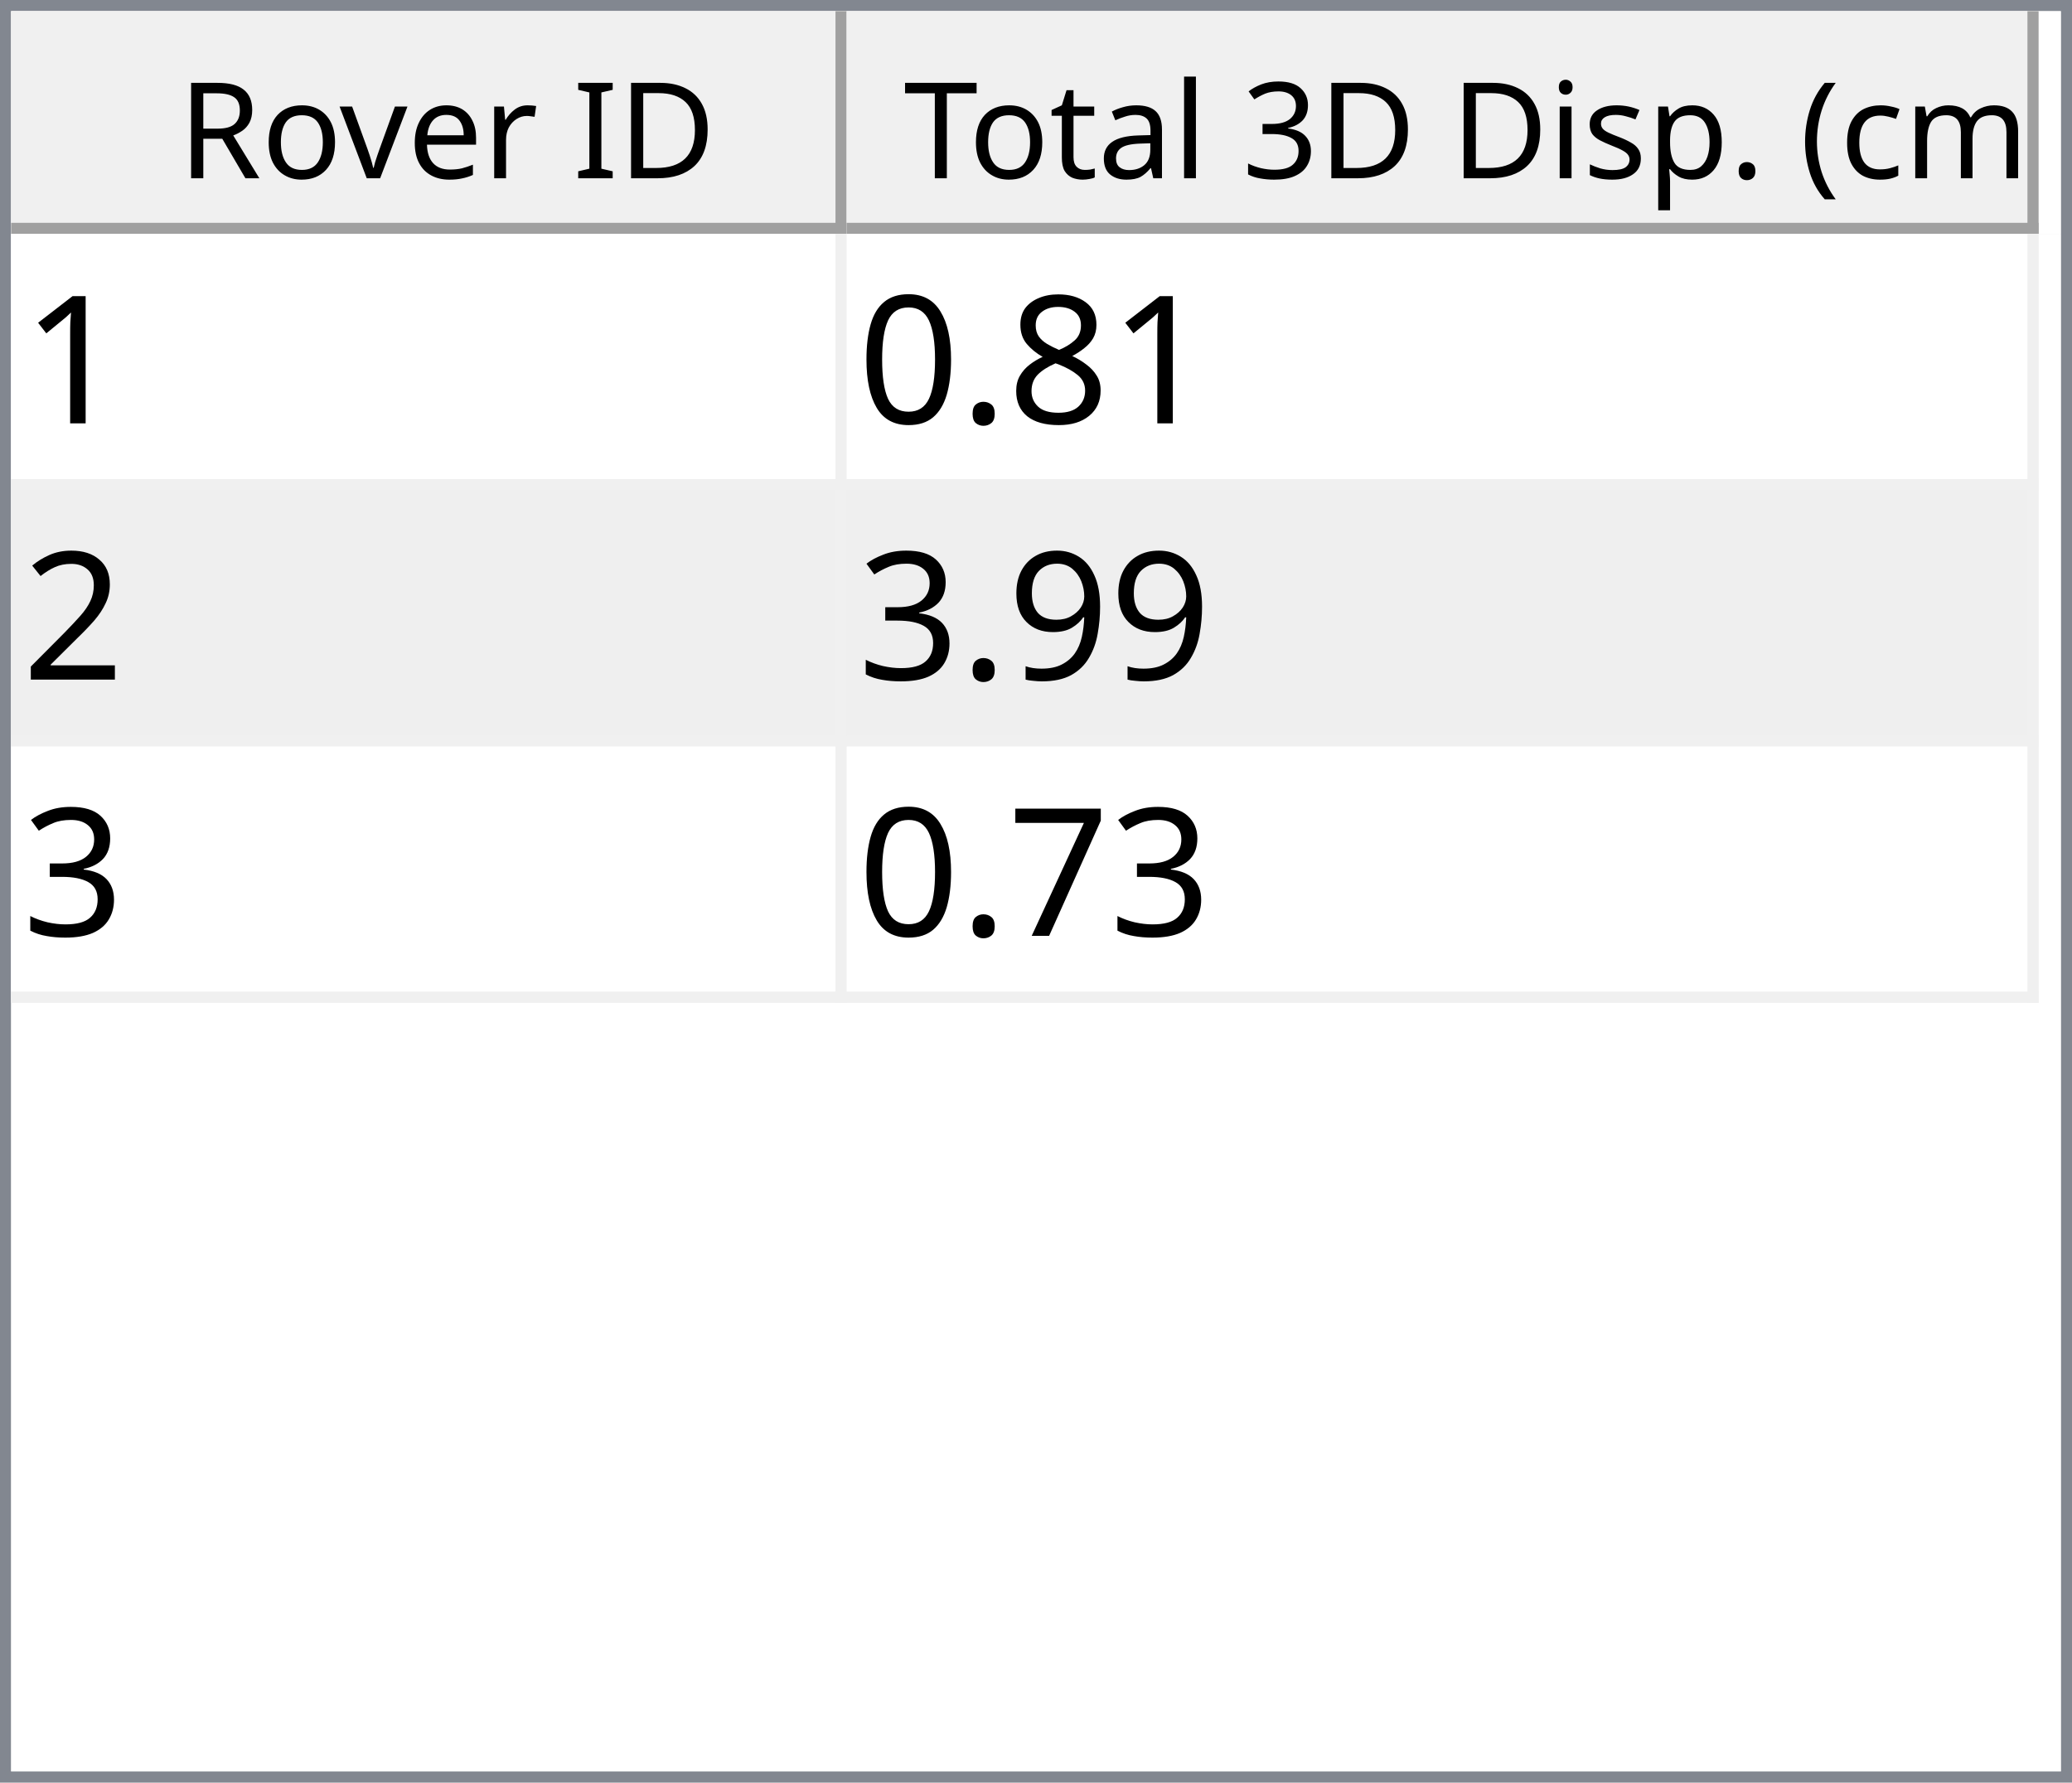
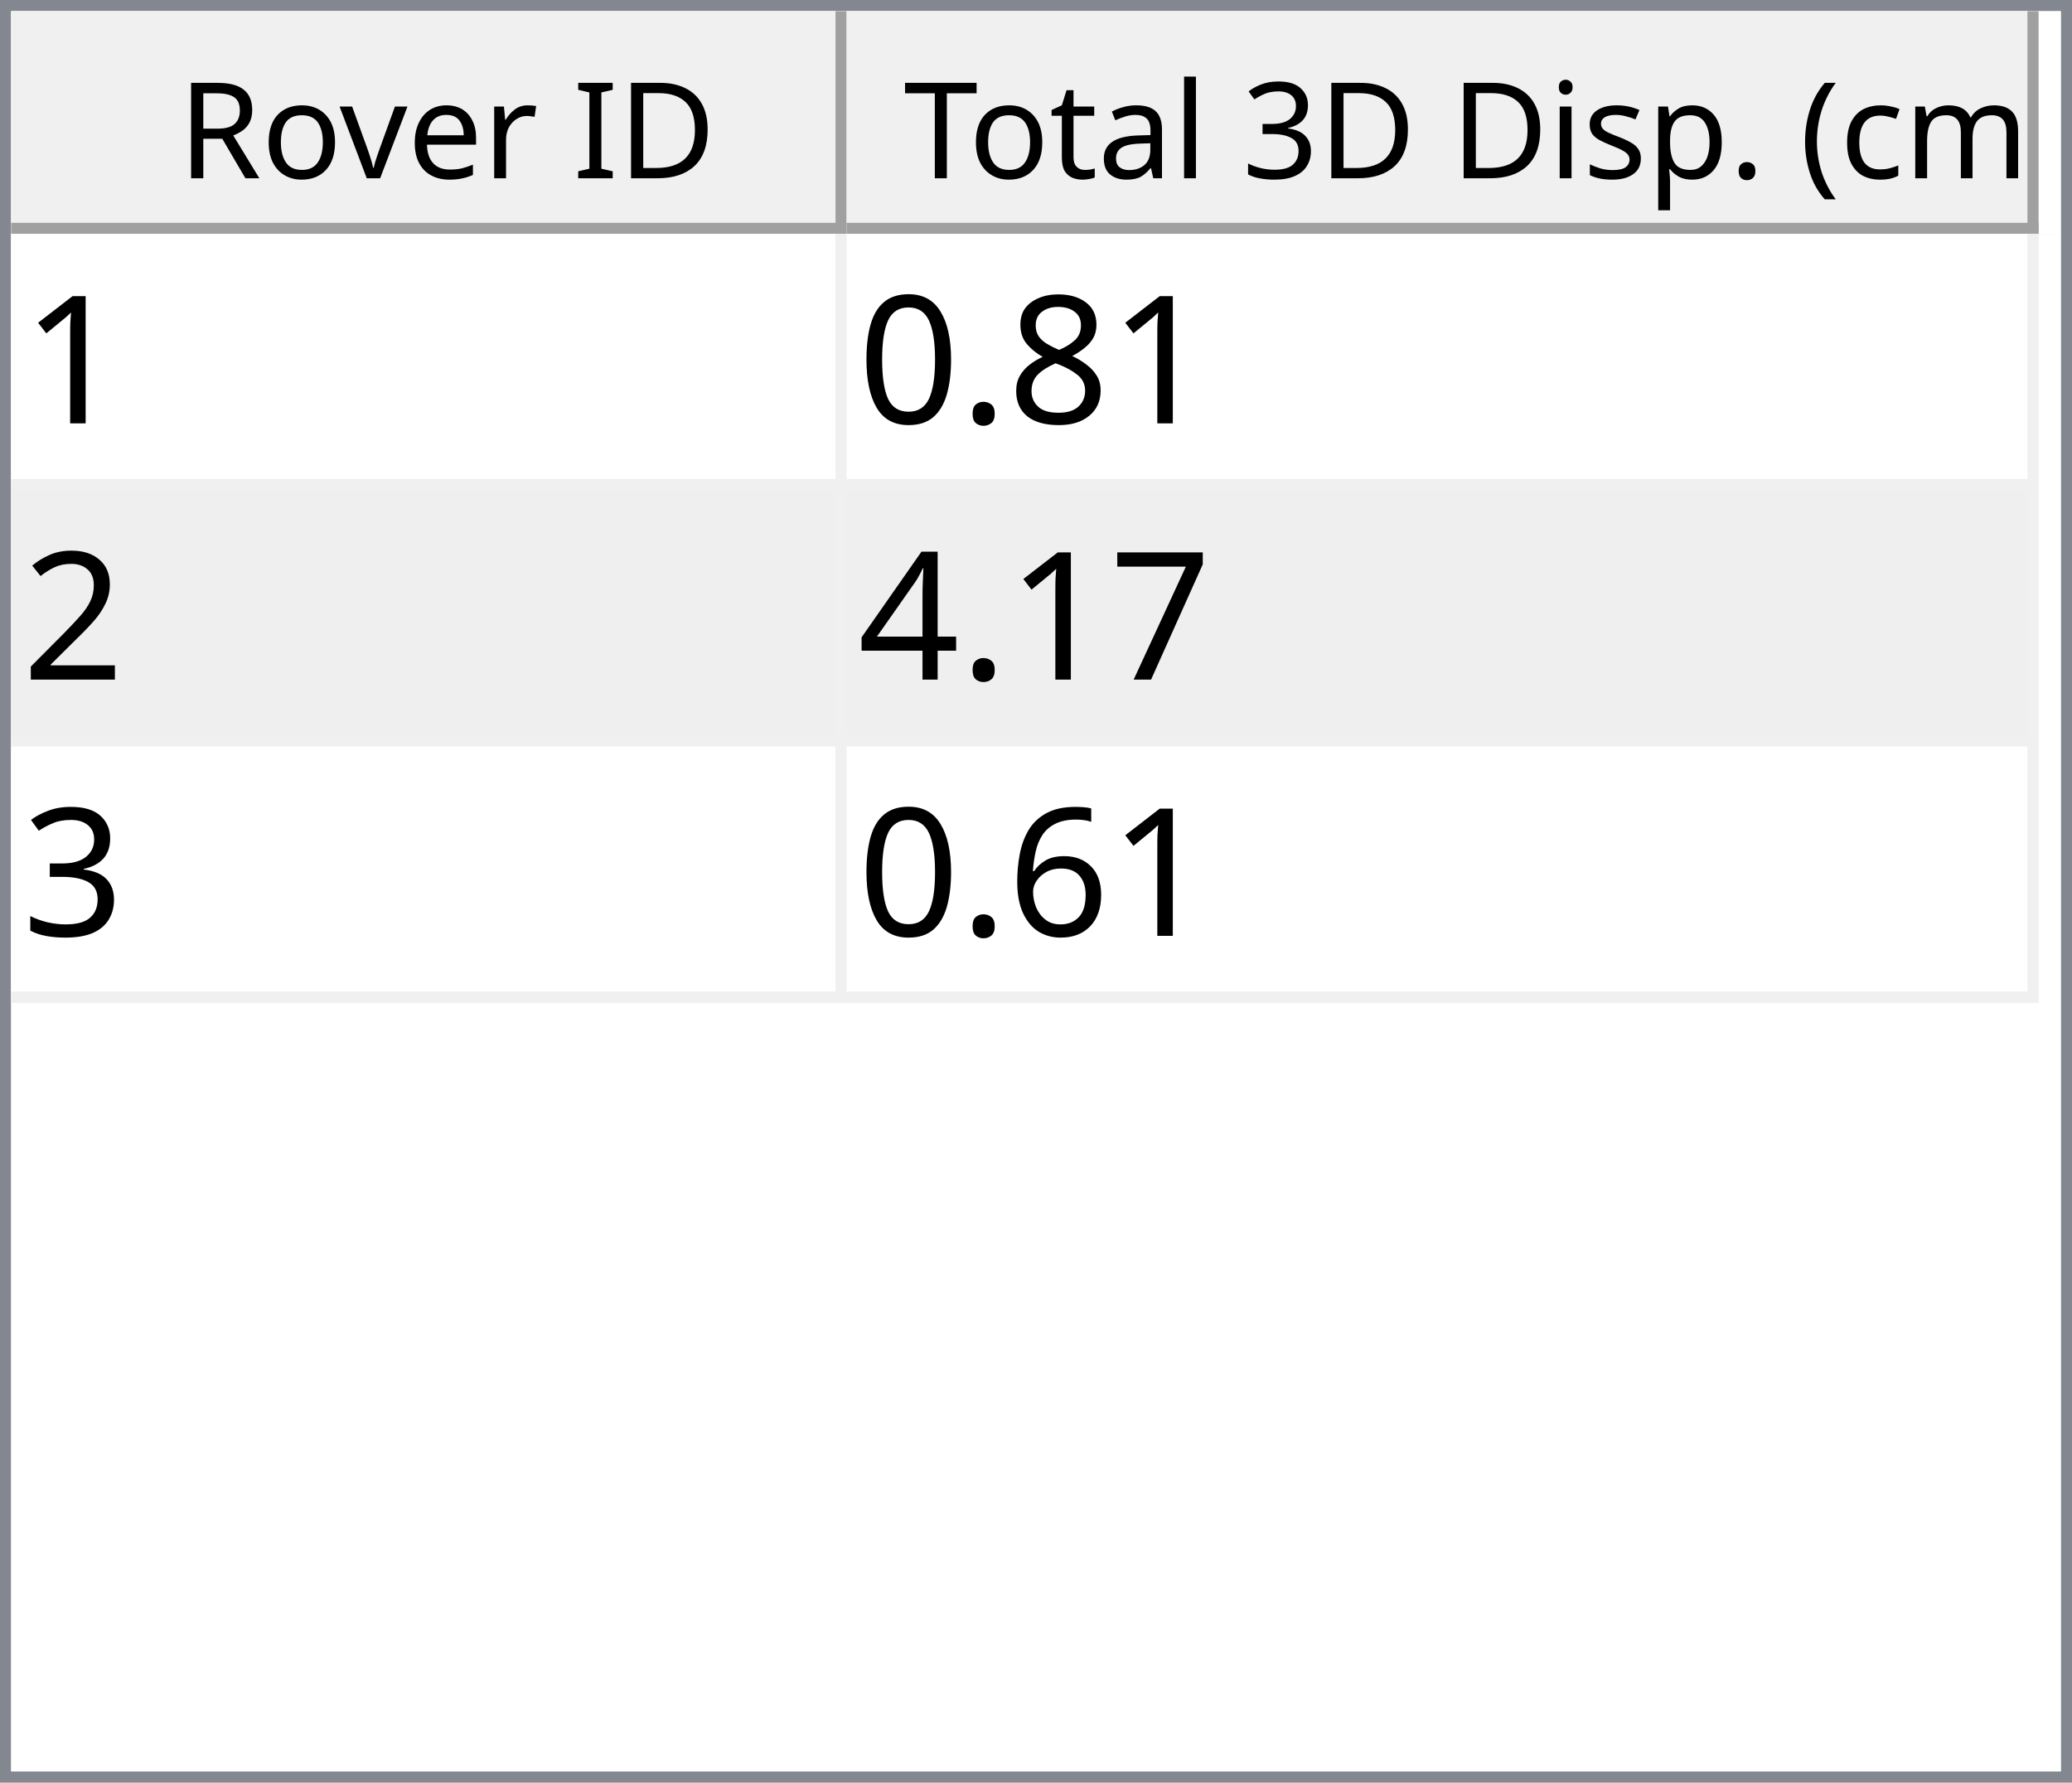
<svg xmlns="http://www.w3.org/2000/svg" style="fill-opacity:1; color-rendering:auto; color-interpolation:auto; text-rendering:auto; stroke:black; stroke-linecap:square; stroke-miterlimit:10; shape-rendering:auto; stroke-opacity:1; fill:black; stroke-dasharray:none; font-weight:normal; stroke-width:1; font-family:'Dialog'; font-style:normal; stroke-linejoin:miter; font-size:12px; stroke-dashoffset:0; image-rendering:auto;" width="186" height="160">
  <defs id="genericDefs" />
  <g>
    <defs id="defs1">
      <clipPath clipPathUnits="userSpaceOnUse" id="clipPath1">
        <path d="M0 0 L186 0 L186 160 L0 160 L0 0 Z" />
      </clipPath>
      <clipPath clipPathUnits="userSpaceOnUse" id="clipPath2">
        <path d="M0 0 L0 160 L186 160 L186 0 Z" />
      </clipPath>
      <clipPath clipPathUnits="userSpaceOnUse" id="clipPath3">
        <path d="M0 0 L0 20 L184 20 L184 0 Z" />
      </clipPath>
      <clipPath clipPathUnits="userSpaceOnUse" id="clipPath4">
        <path d="M0 0 L0 20 L75 20 L75 0 Z" />
      </clipPath>
      <clipPath clipPathUnits="userSpaceOnUse" id="clipPath5">
        <path d="M1 1 L1 19 L74 19 L74 1 Z" />
      </clipPath>
      <clipPath clipPathUnits="userSpaceOnUse" id="clipPath6">
        <path d="M0 0 L0 18 L73 18 L73 0 Z" />
      </clipPath>
      <clipPath clipPathUnits="userSpaceOnUse" id="clipPath7">
        <path d="M-0.5 -0.5 L-0.5 19.5 L74.5 19.5 L74.5 -0.5 Z" />
      </clipPath>
      <clipPath clipPathUnits="userSpaceOnUse" id="clipPath8">
        <path d="M0 0 L0 20 L107 20 L107 0 Z" />
      </clipPath>
      <clipPath clipPathUnits="userSpaceOnUse" id="clipPath9">
        <path d="M1 1 L1 19 L106 19 L106 1 Z" />
      </clipPath>
      <clipPath clipPathUnits="userSpaceOnUse" id="clipPath10">
        <path d="M0 0 L0 18 L105 18 L105 0 Z" />
      </clipPath>
      <clipPath clipPathUnits="userSpaceOnUse" id="clipPath11">
        <path d="M-0.5 -0.5 L-0.5 19.5 L106.5 19.5 L106.5 -0.5 Z" />
      </clipPath>
      <clipPath clipPathUnits="userSpaceOnUse" id="clipPath12">
        <path d="M0 0 L0 138 L184 138 L184 0 Z" />
      </clipPath>
      <clipPath clipPathUnits="userSpaceOnUse" id="clipPath13">
        <path d="M0 0 L0 69 L182 69 L182 0 Z" />
      </clipPath>
      <clipPath clipPathUnits="userSpaceOnUse" id="clipPath14">
        <path d="M-0.5 -0.5 L-0.5 68.5 L181.5 68.5 L181.5 -0.5 Z" />
      </clipPath>
      <clipPath clipPathUnits="userSpaceOnUse" id="clipPath15">
        <path d="M0 0 L0 22 L74 22 L74 0 Z" />
      </clipPath>
      <clipPath clipPathUnits="userSpaceOnUse" id="clipPath16">
        <path d="M0 0 L0 22 L106 22 L106 0 Z" />
      </clipPath>
      <font horiz-adv-x="64.551" id="font1">
        <font-face ascent="107.91" descent="25.098" units-per-em="100" style="font-style:normal; font-family:Segoe UI; font-weight:normal;" />
        <missing-glyph horiz-adv-x="64.551" d="M8.109 0 L8.109 68.266 L56.453 68.266 L56.453 0 L8.109 0 ZM15.328 7.234 L49.219 7.234 L49.219 61.031 L15.328 61.031 L15.328 7.234 Z" />
        <glyph unicode="D" horiz-adv-x="70.117" d="M9.188 0 L9.188 70.016 L28.516 70.016 Q65.531 70.016 65.531 35.891 Q65.531 19.672 55.25 9.836 Q44.969 0 27.734 0 L9.188 0 ZM17.391 62.594 L17.391 7.422 L27.828 7.422 Q41.609 7.422 49.273 14.797 Q56.938 22.172 56.938 35.688 Q56.938 62.594 28.328 62.594 L17.391 62.594 Z" />
        <glyph unicode="I" horiz-adv-x="26.611" d="M17.391 0 L9.188 0 L9.188 70.016 L17.391 70.016 L17.391 0 Z" />
        <glyph unicode=" " horiz-adv-x="27.393" d="" />
        <glyph unicode="r" horiz-adv-x="34.766" d="M34.188 41.891 Q32.078 43.5 28.125 43.5 Q23 43.5 19.555 38.672 Q16.109 33.844 16.109 25.484 L16.109 0 L8.109 0 L8.109 50 L16.109 50 L16.109 39.703 L16.312 39.703 Q18.016 44.969 21.531 47.922 Q25.047 50.875 29.391 50.875 Q32.516 50.875 34.188 50.203 L34.188 41.891 Z" />
        <glyph unicode="e" horiz-adv-x="52.295" d="M48.297 23 L12.984 23 Q13.188 14.656 17.484 10.109 Q21.781 5.562 29.297 5.562 Q37.75 5.562 44.828 11.141 L44.828 3.609 Q38.234 -1.172 27.391 -1.172 Q16.797 -1.172 10.742 5.641 Q4.688 12.453 4.688 24.812 Q4.688 36.469 11.305 43.82 Q17.922 51.172 27.734 51.172 Q37.547 51.172 42.922 44.828 Q48.297 38.484 48.297 27.203 L48.297 23 ZM40.094 29.781 Q40.047 36.719 36.75 40.578 Q33.453 44.438 27.594 44.438 Q21.922 44.438 17.969 40.383 Q14.016 36.328 13.094 29.781 L40.094 29.781 Z" />
        <glyph unicode="v" horiz-adv-x="47.9" d="M47.406 50 L27.484 0 L19.625 0 L0.688 50 L9.469 50 L22.172 13.672 Q23.578 9.672 23.922 6.688 L24.125 6.688 Q24.609 10.453 25.688 13.484 L38.969 50 L47.406 50 Z" />
        <glyph unicode="o" horiz-adv-x="58.594" d="M29 -1.172 Q17.922 -1.172 11.305 5.836 Q4.688 12.844 4.688 24.422 Q4.688 37.016 11.57 44.094 Q18.453 51.172 30.172 51.172 Q41.359 51.172 47.633 44.289 Q53.906 37.406 53.906 25.203 Q53.906 13.234 47.141 6.031 Q40.375 -1.172 29 -1.172 ZM29.594 44.438 Q21.875 44.438 17.383 39.188 Q12.891 33.938 12.891 24.703 Q12.891 15.828 17.43 10.695 Q21.969 5.562 29.594 5.562 Q37.359 5.562 41.531 10.594 Q45.703 15.625 45.703 24.906 Q45.703 34.281 41.531 39.359 Q37.359 44.438 29.594 44.438 Z" />
        <glyph unicode="R" horiz-adv-x="59.814" d="M59.375 0 L49.609 0 L37.891 19.625 Q36.281 22.359 34.766 24.289 Q33.25 26.219 31.664 27.438 Q30.078 28.656 28.25 29.219 Q26.422 29.781 24.125 29.781 L17.391 29.781 L17.391 0 L9.188 0 L9.188 70.016 L30.078 70.016 Q34.672 70.016 38.555 68.867 Q42.438 67.719 45.289 65.375 Q48.141 63.031 49.758 59.547 Q51.375 56.062 51.375 51.375 Q51.375 47.703 50.273 44.656 Q49.172 41.609 47.148 39.211 Q45.125 36.812 42.266 35.133 Q39.406 33.453 35.844 32.516 L35.844 32.328 Q37.594 31.547 38.891 30.547 Q40.188 29.547 41.359 28.18 Q42.531 26.812 43.68 25.078 Q44.828 23.344 46.234 21.047 L59.375 0 ZM17.391 62.594 L17.391 37.203 L28.516 37.203 Q31.594 37.203 34.203 38.133 Q36.812 39.062 38.719 40.797 Q40.625 42.531 41.703 45.047 Q42.781 47.562 42.781 50.688 Q42.781 56.297 39.141 59.445 Q35.5 62.594 28.609 62.594 L17.391 62.594 Z" />
        <glyph unicode=")" horiz-adv-x="30.176" d="M8.297 -15.922 L1.172 -15.922 Q16.406 2.344 16.406 26.812 Q16.406 51.469 1.078 70.016 L8.297 70.016 Q23.531 52.156 23.531 26.703 Q23.531 1.375 8.297 -15.922 Z" />
        <glyph unicode="m" horiz-adv-x="86.133" d="M79.109 0 L71.094 0 L71.094 28.719 Q71.094 37.016 68.531 40.727 Q65.969 44.438 59.906 44.438 Q54.781 44.438 51.195 39.75 Q47.609 35.062 47.609 28.516 L47.609 0 L39.594 0 L39.594 29.688 Q39.594 44.438 28.219 44.438 Q22.953 44.438 19.531 40.016 Q16.109 35.594 16.109 28.516 L16.109 0 L8.109 0 L8.109 50 L16.109 50 L16.109 42.094 L16.312 42.094 Q21.625 51.172 31.844 51.172 Q36.969 51.172 40.773 48.312 Q44.578 45.453 46 40.828 Q51.562 51.172 62.594 51.172 Q79.109 51.172 79.109 30.812 L79.109 0 Z" />
        <glyph unicode="c" horiz-adv-x="46.191" d="M42.188 2.297 Q36.422 -1.172 28.516 -1.172 Q17.828 -1.172 11.258 5.789 Q4.688 12.75 4.688 23.828 Q4.688 36.188 11.766 43.68 Q18.844 51.172 30.672 51.172 Q37.25 51.172 42.281 48.734 L42.281 40.531 Q36.719 44.438 30.375 44.438 Q22.703 44.438 17.797 38.945 Q12.891 33.453 12.891 24.516 Q12.891 15.719 17.508 10.641 Q22.125 5.562 29.891 5.562 Q36.422 5.562 42.188 9.906 L42.188 2.297 Z" />
        <glyph unicode="(" horiz-adv-x="30.176" d="M29.109 -15.922 L21.969 -15.922 Q6.844 1.375 6.844 26.703 Q6.844 52.156 21.969 70.016 L29.203 70.016 Q13.875 51.469 13.875 26.812 Q13.875 2.344 29.109 -15.922 Z" />
        <glyph unicode="." horiz-adv-x="21.68" d="M10.891 -1.078 Q8.641 -1.078 7.055 0.539 Q5.469 2.156 5.469 4.391 Q5.469 6.641 7.055 8.273 Q8.641 9.906 10.891 9.906 Q13.188 9.906 14.797 8.273 Q16.406 6.641 16.406 4.391 Q16.406 2.156 14.797 0.539 Q13.188 -1.078 10.891 -1.078 Z" />
        <glyph unicode="p" horiz-adv-x="58.789" d="M16.312 7.234 L16.109 7.234 L16.109 -23 L8.109 -23 L8.109 50 L16.109 50 L16.109 41.219 L16.312 41.219 Q22.219 51.172 33.594 51.172 Q43.266 51.172 48.688 44.461 Q54.109 37.75 54.109 26.469 Q54.109 13.922 48 6.375 Q41.891 -1.172 31.297 -1.172 Q21.578 -1.172 16.312 7.234 ZM16.109 27.391 L16.109 20.406 Q16.109 14.203 20.141 9.883 Q24.172 5.562 30.375 5.562 Q37.641 5.562 41.773 11.133 Q45.906 16.703 45.906 26.609 Q45.906 34.969 42.047 39.703 Q38.188 44.438 31.594 44.438 Q24.609 44.438 20.359 39.578 Q16.109 34.719 16.109 27.391 Z" />
        <glyph unicode="s" horiz-adv-x="42.432" d="M5.078 1.812 L5.078 10.406 Q11.625 5.562 19.484 5.562 Q30.031 5.562 30.031 12.594 Q30.031 14.594 29.125 15.992 Q28.219 17.391 26.68 18.461 Q25.141 19.531 23.07 20.383 Q21 21.234 18.609 22.172 Q15.281 23.484 12.766 24.828 Q10.25 26.172 8.57 27.859 Q6.891 29.547 6.031 31.695 Q5.172 33.844 5.172 36.719 Q5.172 40.234 6.789 42.945 Q8.406 45.656 11.086 47.484 Q13.766 49.312 17.211 50.242 Q20.656 51.172 24.312 51.172 Q30.812 51.172 35.938 48.922 L35.938 40.828 Q30.422 44.438 23.25 44.438 Q21 44.438 19.195 43.922 Q17.391 43.406 16.094 42.477 Q14.797 41.547 14.086 40.258 Q13.375 38.969 13.375 37.406 Q13.375 35.453 14.086 34.133 Q14.797 32.812 16.164 31.789 Q17.531 30.766 19.484 29.938 Q21.438 29.109 23.922 28.125 Q27.25 26.859 29.883 25.516 Q32.516 24.172 34.375 22.484 Q36.234 20.797 37.234 18.602 Q38.234 16.406 38.234 13.375 Q38.234 9.672 36.602 6.938 Q34.969 4.203 32.234 2.398 Q29.5 0.594 25.93 -0.289 Q22.359 -1.172 18.453 -1.172 Q10.75 -1.172 5.078 1.812 Z" />
        <glyph unicode="i" horiz-adv-x="24.219" d="M12.203 62.703 Q10.062 62.703 8.547 64.164 Q7.031 65.625 7.031 67.875 Q7.031 70.125 8.547 71.609 Q10.062 73.094 12.203 73.094 Q14.406 73.094 15.945 71.609 Q17.484 70.125 17.484 67.875 Q17.484 65.719 15.945 64.211 Q14.406 62.703 12.203 62.703 ZM16.109 0 L8.109 0 L8.109 50 L16.109 50 L16.109 0 Z" />
        <glyph unicode="3" horiz-adv-x="53.906" d="M46.531 19.828 Q46.531 15.094 44.75 11.211 Q42.969 7.328 39.719 4.57 Q36.469 1.812 31.93 0.297 Q27.391 -1.219 21.922 -1.219 Q11.922 -1.219 6 2.594 L6 11.188 Q13.094 5.609 22.219 5.609 Q25.875 5.609 28.828 6.539 Q31.781 7.469 33.906 9.227 Q36.031 10.984 37.18 13.477 Q38.328 15.969 38.328 19.094 Q38.328 32.812 18.797 32.812 L12.984 32.812 L12.984 39.594 L18.5 39.594 Q35.797 39.594 35.797 52.484 Q35.797 64.406 22.609 64.406 Q15.188 64.406 8.688 59.422 L8.688 67.188 Q15.375 71.188 24.609 71.188 Q29 71.188 32.57 69.969 Q36.141 68.75 38.68 66.555 Q41.219 64.359 42.609 61.281 Q44 58.203 44 54.5 Q44 40.672 30.031 36.719 L30.031 36.531 Q33.594 36.141 36.625 34.797 Q39.656 33.453 41.852 31.305 Q44.047 29.156 45.289 26.25 Q46.531 23.344 46.531 19.828 Z" />
        <glyph unicode="l" horiz-adv-x="24.219" d="M16.109 0 L8.109 0 L8.109 74.031 L16.109 74.031 L16.109 0 Z" />
        <glyph unicode="a" horiz-adv-x="50.879" d="M43.891 0 L35.891 0 L35.891 7.812 L35.688 7.812 Q30.469 -1.172 20.312 -1.172 Q12.844 -1.172 8.617 2.781 Q4.391 6.734 4.391 13.281 Q4.391 27.297 20.906 29.594 L35.891 31.688 Q35.891 44.438 25.594 44.438 Q16.547 44.438 9.281 38.281 L9.281 46.484 Q16.656 51.172 26.266 51.172 Q43.891 51.172 43.891 32.516 L43.891 0 ZM35.891 25.297 L23.828 23.641 Q18.266 22.859 15.43 20.875 Q12.594 18.891 12.594 13.875 Q12.594 10.203 15.211 7.883 Q17.828 5.562 22.172 5.562 Q28.125 5.562 32.008 9.742 Q35.891 13.922 35.891 20.312 L35.891 25.297 Z" />
        <glyph unicode="t" horiz-adv-x="33.887" d="M31.297 0.484 Q28.469 -1.078 23.828 -1.078 Q10.688 -1.078 10.688 13.578 L10.688 43.172 L2.094 43.172 L2.094 50 L10.688 50 L10.688 62.203 L18.703 64.797 L18.703 50 L31.297 50 L31.297 43.172 L18.703 43.172 L18.703 14.984 Q18.703 9.969 20.414 7.82 Q22.125 5.672 26.078 5.672 Q29.109 5.672 31.297 7.328 L31.297 0.484 Z" />
        <glyph unicode="T" horiz-adv-x="52.393" d="M50.594 62.594 L30.375 62.594 L30.375 0 L22.172 0 L22.172 62.594 L2 62.594 L2 70.016 L50.594 70.016 L50.594 62.594 Z" />
      </font>
      <font horiz-adv-x="75.0" id="font2">
        <font-face ascent="100.537" descent="21.973" units-per-em="100" style="font-style:normal; font-family:sans-serif; font-weight:normal;" />
        <missing-glyph horiz-adv-x="75.0" d="M12.5 0 L12.5 62.5 L62.5 62.5 L62.5 0 L12.5 0 ZM14.062 1.562 L60.938 1.562 L60.938 60.938 L14.062 60.938 L14.062 1.562 Z" />
        <glyph unicode="1" horiz-adv-x="55.615" d="M37.25 0 L28.469 0 L28.469 56 Q25.297 52.984 20.141 49.953 Q14.984 46.922 10.891 45.406 L10.891 53.906 Q18.266 57.375 23.781 62.305 Q29.297 67.234 31.594 71.875 L37.25 71.875 L37.25 0 Z" />
        <glyph unicode="8" horiz-adv-x="55.615" d="M17.672 38.812 Q12.203 40.828 9.57 44.539 Q6.938 48.25 6.938 53.422 Q6.938 61.234 12.555 66.555 Q18.172 71.875 27.484 71.875 Q36.859 71.875 42.578 66.43 Q48.297 60.984 48.297 53.172 Q48.297 48.188 45.68 44.508 Q43.062 40.828 37.75 38.812 Q44.344 36.672 47.781 31.883 Q51.219 27.094 51.219 20.453 Q51.219 11.281 44.727 5.031 Q38.234 -1.219 27.641 -1.219 Q17.047 -1.219 10.547 5.055 Q4.047 11.328 4.047 20.703 Q4.047 27.688 7.594 32.398 Q11.141 37.109 17.672 38.812 ZM15.922 53.719 Q15.922 48.641 19.195 45.414 Q22.469 42.188 27.688 42.188 Q32.766 42.188 36.016 45.383 Q39.266 48.578 39.266 53.219 Q39.266 58.062 35.914 61.359 Q32.562 64.656 27.594 64.656 Q22.562 64.656 19.242 61.43 Q15.922 58.203 15.922 53.719 ZM13.094 20.656 Q13.094 16.891 14.875 13.375 Q16.656 9.859 20.172 7.93 Q23.688 6 27.734 6 Q34.031 6 38.133 10.055 Q42.234 14.109 42.234 20.359 Q42.234 26.703 38.016 30.859 Q33.797 35.016 27.438 35.016 Q21.234 35.016 17.164 30.914 Q13.094 26.812 13.094 20.656 Z" />
        <glyph unicode="." horiz-adv-x="27.783" d="M9.078 0 L9.078 10.016 L19.094 10.016 L19.094 0 L9.078 0 Z" />
        <glyph unicode="0" horiz-adv-x="55.615" d="M4.156 35.297 Q4.156 48 6.766 55.742 Q9.375 63.484 14.523 67.68 Q19.672 71.875 27.484 71.875 Q33.25 71.875 37.594 69.555 Q41.938 67.234 44.773 62.867 Q47.609 58.5 49.219 52.227 Q50.828 45.953 50.828 35.297 Q50.828 22.703 48.242 14.969 Q45.656 7.234 40.508 3.008 Q35.359 -1.219 27.484 -1.219 Q17.141 -1.219 11.234 6.203 Q4.156 15.141 4.156 35.297 ZM13.188 35.297 Q13.188 17.672 17.312 11.836 Q21.438 6 27.484 6 Q33.547 6 37.672 11.859 Q41.797 17.719 41.797 35.297 Q41.797 52.984 37.672 58.789 Q33.547 64.594 27.391 64.594 Q21.344 64.594 17.719 59.469 Q13.188 52.938 13.188 35.297 Z" />
        <glyph unicode="2" horiz-adv-x="55.615" d="M50.344 8.453 L50.344 0 L3.031 0 Q2.938 3.172 4.047 6.109 Q5.859 10.938 9.836 15.625 Q13.812 20.312 21.344 26.469 Q33.016 36.031 37.117 41.625 Q41.219 47.219 41.219 52.203 Q41.219 57.422 37.477 61.008 Q33.734 64.594 27.734 64.594 Q21.391 64.594 17.578 60.789 Q13.766 56.984 13.719 50.25 L4.688 51.172 Q5.609 61.281 11.664 66.578 Q17.719 71.875 27.938 71.875 Q38.234 71.875 44.242 66.164 Q50.25 60.453 50.25 52 Q50.25 47.703 48.492 43.555 Q46.734 39.406 42.656 34.812 Q38.578 30.219 29.109 22.219 Q21.188 15.578 18.945 13.211 Q16.703 10.844 15.234 8.453 L50.344 8.453 Z" />
-         <glyph unicode="9" horiz-adv-x="55.615" d="M5.469 16.547 L13.922 17.328 Q14.984 11.375 18.016 8.688 Q21.047 6 25.781 6 Q29.828 6 32.883 7.859 Q35.938 9.719 37.891 12.82 Q39.844 15.922 41.164 21.195 Q42.484 26.469 42.484 31.938 Q42.484 32.516 42.438 33.688 Q39.797 29.5 35.234 26.883 Q30.672 24.266 25.344 24.266 Q16.453 24.266 10.305 30.711 Q4.156 37.156 4.156 47.703 Q4.156 58.594 10.578 65.234 Q17 71.875 26.656 71.875 Q33.641 71.875 39.43 68.117 Q45.219 64.359 48.219 57.398 Q51.219 50.438 51.219 37.25 Q51.219 23.531 48.242 15.406 Q45.266 7.281 39.383 3.031 Q33.5 -1.219 25.594 -1.219 Q17.188 -1.219 11.867 3.445 Q6.547 8.109 5.469 16.547 ZM41.453 48.141 Q41.453 55.719 37.43 60.156 Q33.406 64.594 27.734 64.594 Q21.875 64.594 17.531 59.812 Q13.188 55.031 13.188 47.406 Q13.188 40.578 17.312 36.305 Q21.438 32.031 27.484 32.031 Q33.594 32.031 37.523 36.305 Q41.453 40.578 41.453 48.141 Z" />
+         <glyph unicode="7" horiz-adv-x="55.615" d="M4.734 62.203 L4.734 70.656 L51.078 70.656 L51.078 63.812 Q44.234 56.547 37.523 44.484 Q30.812 32.422 27.156 19.672 Q24.516 10.688 23.781 0 L14.75 0 Q14.891 8.453 18.062 20.414 Q21.234 32.375 27.172 43.484 Q33.109 54.594 39.797 62.203 L4.734 62.203 Z" />
+         <glyph unicode="4" horiz-adv-x="55.615" d="M32.328 0 L32.328 17.141 L1.266 17.141 L1.266 25.203 L33.938 71.578 L41.109 71.578 L41.109 25.203 L50.781 25.203 L50.781 17.141 L41.109 17.141 L41.109 0 L32.328 0 ZM32.328 25.203 L32.328 57.469 L9.906 25.203 L32.328 25.203 Z" />
        <glyph unicode="3" horiz-adv-x="55.615" d="M4.203 18.891 L12.984 20.062 Q14.5 12.594 18.141 9.297 Q21.781 6 27 6 Q33.203 6 37.477 10.297 Q41.75 14.594 41.75 20.953 Q41.75 27 37.797 30.93 Q33.844 34.859 27.734 34.859 Q25.25 34.859 21.531 33.891 L22.516 41.609 Q23.391 41.5 23.922 41.5 Q29.547 41.5 34.039 44.43 Q38.531 47.359 38.531 53.469 Q38.531 58.297 35.258 61.477 Q31.984 64.656 26.812 64.656 Q21.688 64.656 18.266 61.43 Q14.844 58.203 13.875 51.766 L5.078 53.328 Q6.688 62.156 12.398 67.016 Q18.109 71.875 26.609 71.875 Q32.469 71.875 37.398 69.359 Q42.328 66.844 44.945 62.5 Q47.562 58.156 47.562 53.266 Q47.562 48.641 45.07 44.828 Q42.578 41.016 37.703 38.766 Q44.047 37.312 47.562 32.695 Q51.078 28.078 51.078 21.141 Q51.078 11.766 44.242 5.25 Q37.406 -1.266 26.953 -1.266 Q17.531 -1.266 11.305 4.352 Q5.078 9.969 4.203 18.891 Z" />
-         <glyph unicode="7" horiz-adv-x="55.615" d="M4.734 62.203 L4.734 70.656 L51.078 70.656 L51.078 63.812 Q44.234 56.547 37.523 44.484 Q30.812 32.422 27.156 19.672 Q24.516 10.688 23.781 0 L14.75 0 Q14.891 8.453 18.062 20.414 Q21.234 32.375 27.172 43.484 Q33.109 54.594 39.797 62.203 L4.734 62.203 Z" />
+         <glyph unicode="6" horiz-adv-x="55.615" d="M49.75 54.047 L41.016 53.375 Q39.844 58.547 37.703 60.891 Q34.125 64.656 28.906 64.656 Q24.703 64.656 21.531 62.312 Q17.391 59.281 14.992 53.469 Q12.594 47.656 12.5 36.922 Q15.672 41.75 20.266 44.094 Q24.859 46.438 29.891 46.438 Q38.672 46.438 44.852 39.969 Q51.031 33.5 51.031 23.25 Q51.031 16.5 48.125 10.719 Q45.219 4.938 40.141 1.859 Q35.062 -1.219 28.609 -1.219 Q17.625 -1.219 10.695 6.859 Q3.766 14.938 3.766 33.5 Q3.766 54.25 11.422 63.672 Q18.109 71.875 29.438 71.875 Q37.891 71.875 43.289 67.141 Q48.688 62.406 49.75 54.047 ZM13.875 23.188 Q13.875 18.656 15.797 14.508 Q17.719 10.359 21.188 8.18 Q24.656 6 28.469 6 Q34.031 6 38.039 10.492 Q42.047 14.984 42.047 22.703 Q42.047 30.125 38.086 34.398 Q34.125 38.672 28.125 38.672 Q22.172 38.672 18.023 34.398 Q13.875 30.125 13.875 23.188 Z" />
      </font>
    </defs>
    <g style="fill:white; stroke:white;">
      <rect x="0" y="0" width="186" style="clip-path:url(#clipPath1); stroke:none;" height="160" />
    </g>
    <g style="fill:white; text-rendering:optimizeSpeed; color-rendering:optimizeSpeed; image-rendering:optimizeSpeed; shape-rendering:crispEdges; stroke:white; color-interpolation:sRGB;">
      <rect x="0" width="186" height="160" y="0" style="stroke:none;" />
      <path style="stroke:none;" d="M0 160 L186 160 L186 0 L0 0 Z" />
    </g>
    <g style="fill:rgb(240,240,240); font-family:'Segoe UI'; stroke:rgb(240,240,240);">
      <rect x="0" y="0" width="186" style="clip-path:url(#clipPath2); stroke:none;" height="160" />
    </g>
    <g style="fill:rgb(130,135,144); font-family:'Segoe UI'; stroke:rgb(130,135,144);">
      <path d="M0 0 L186 0 L186 160 L0 160 L0 0 ZM1 1 L185 1 L185 159 L1 159 L1 1 Z" style="fill-rule:evenodd; clip-path:url(#clipPath2); stroke:none;" />
    </g>
    <g style="fill:white; font-family:'Segoe UI'; stroke:white;" transform="translate(1,1)">
      <rect x="0" y="0" width="184" style="clip-path:url(#clipPath3); stroke:none;" height="20" />
    </g>
    <g style="fill:rgb(240,240,240); font-family:'Segoe UI'; stroke:rgb(240,240,240);" transform="translate(1,1)">
      <rect x="0" y="0" width="75" style="clip-path:url(#clipPath4); stroke:none;" height="20" />
    </g>
    <g style="font-family:'Segoe UI';" transform="translate(2,2)">
      <text x="14" xml:space="preserve" y="14" style="clip-path:url(#clipPath6); stroke:none;">Rover ID</text>
    </g>
    <g style="fill:rgb(160,160,160); font-family:'Segoe UI'; stroke:rgb(160,160,160); stroke-linejoin:bevel;" transform="translate(1.5,1.5)">
      <line x1="74" x2="74" y1="0" style="fill:none; clip-path:url(#clipPath7);" y2="19" />
    </g>
    <g style="fill:rgb(160,160,160); font-family:'Segoe UI'; stroke:rgb(160,160,160); stroke-linejoin:bevel;" transform="matrix(1,0,0,1,1,1) translate(0.5,0.5)">
      <line x1="0" x2="74" y1="19" style="fill:none; clip-path:url(#clipPath7);" y2="19" />
    </g>
    <g style="fill:rgb(240,240,240); font-family:'Segoe UI'; stroke:rgb(240,240,240);" transform="translate(76,1)">
      <rect x="0" y="0" width="107" style="clip-path:url(#clipPath8); stroke:none;" height="20" />
    </g>
    <g style="font-family:'Segoe UI';" transform="translate(77,2)">
      <text x="1" xml:space="preserve" y="14" style="clip-path:url(#clipPath10); stroke:none;"> Total 3D Disp. (cm)</text>
    </g>
    <g style="fill:rgb(160,160,160); font-family:'Segoe UI'; stroke:rgb(160,160,160); stroke-linejoin:bevel;" transform="translate(76.5,1.5)">
      <line x1="106" x2="106" y1="0" style="fill:none; clip-path:url(#clipPath11);" y2="19" />
    </g>
    <g style="fill:rgb(160,160,160); font-family:'Segoe UI'; stroke:rgb(160,160,160); stroke-linejoin:bevel;" transform="matrix(1,0,0,1,76,1) translate(0.5,0.5)">
      <line x1="0" x2="106" y1="19" style="fill:none; clip-path:url(#clipPath11);" y2="19" />
    </g>
    <g style="fill:white; font-family:'Segoe UI'; stroke:white;" transform="translate(1,21)">
      <rect x="0" y="0" width="184" style="clip-path:url(#clipPath12); stroke:none;" height="138" />
    </g>
    <g style="fill:rgb(240,240,240); font-size:16px; font-family:sans-serif; stroke:rgb(240,240,240);" transform="translate(1,21)">
      <rect x="0" y="0" width="182" style="clip-path:url(#clipPath13); stroke:none;" height="69" />
      <line transform="translate(0.5,0.5)" x1="0" x2="181" y1="22" style="clip-path:url(#clipPath14); fill:none; stroke-linejoin:bevel;" y2="22" />
    </g>
    <g transform="matrix(1,0,0,1,1,21) translate(0.5,0.5)" style="fill:rgb(240,240,240); font-size:16px; font-family:sans-serif; stroke:rgb(240,240,240); stroke-linejoin:bevel;">
      <line x1="0" x2="181" y1="45" style="fill:none; clip-path:url(#clipPath14);" y2="45" />
    </g>
    <g transform="matrix(1,0,0,1,1,21) translate(0.5,0.5)" style="fill:rgb(240,240,240); font-size:16px; font-family:sans-serif; stroke:rgb(240,240,240); stroke-linejoin:bevel;">
      <line x1="0" x2="181" y1="68" style="fill:none; clip-path:url(#clipPath14);" y2="68" />
    </g>
    <g transform="matrix(1,0,0,1,1,21) translate(0.5,0.5)" style="fill:rgb(240,240,240); font-size:16px; font-family:sans-serif; stroke:rgb(240,240,240); stroke-linejoin:bevel;">
      <line x1="74" x2="74" y1="0" style="fill:none; clip-path:url(#clipPath14);" y2="68" />
    </g>
    <g transform="matrix(1,0,0,1,1,21) translate(0.5,0.5)" style="fill:rgb(240,240,240); font-size:16px; font-family:sans-serif; stroke:rgb(240,240,240); stroke-linejoin:bevel;">
      <line x1="181" x2="181" y1="0" style="fill:none; clip-path:url(#clipPath14);" y2="68" />
    </g>
    <g style="fill:white; font-size:16px; font-family:sans-serif; stroke:white;" transform="matrix(1,0,0,1,1,21)">
      <rect x="0" y="0" width="74" style="clip-path:url(#clipPath15); stroke:none;" height="22" />
      <text x="1" y="17" style="fill:black; clip-path:url(#clipPath15); stroke:none;" xml:space="preserve">1</text>
    </g>
    <g style="fill:white; font-size:16px; font-family:sans-serif; stroke:white;" transform="matrix(1,0,0,1,1,21) translate(75,0)">
      <rect x="0" y="0" width="106" style="clip-path:url(#clipPath16); stroke:none;" height="22" />
      <text x="1" y="17" style="fill:black; clip-path:url(#clipPath16); stroke:none;" xml:space="preserve">0.81</text>
    </g>
    <g style="fill:rgb(239,239,239); font-size:16px; font-family:sans-serif; stroke:rgb(239,239,239);" transform="matrix(1,0,0,1,1,21) translate(0,23)">
      <rect x="0" y="0" width="74" style="clip-path:url(#clipPath15); stroke:none;" height="22" />
      <text x="1" y="17" style="fill:black; clip-path:url(#clipPath15); stroke:none;" xml:space="preserve">2</text>
    </g>
    <g style="fill:rgb(239,239,239); font-size:16px; font-family:sans-serif; stroke:rgb(239,239,239);" transform="matrix(1,0,0,1,1,21) translate(75,23)">
      <rect x="0" y="0" width="106" style="clip-path:url(#clipPath16); stroke:none;" height="22" />
-       <text x="1" y="17" style="fill:black; clip-path:url(#clipPath16); stroke:none;" xml:space="preserve">3.99</text>
+       <text x="1" y="17" style="fill:black; clip-path:url(#clipPath16); stroke:none;" xml:space="preserve">4.17</text>
    </g>
    <g style="fill:white; font-size:16px; font-family:sans-serif; stroke:white;" transform="matrix(1,0,0,1,1,21) translate(0,46)">
      <rect x="0" y="0" width="74" style="clip-path:url(#clipPath15); stroke:none;" height="22" />
      <text x="1" y="17" style="fill:black; clip-path:url(#clipPath15); stroke:none;" xml:space="preserve">3</text>
    </g>
    <g style="fill:white; font-size:16px; font-family:sans-serif; stroke:white;" transform="matrix(1,0,0,1,1,21) translate(75,46)">
      <rect x="0" y="0" width="106" style="clip-path:url(#clipPath16); stroke:none;" height="22" />
-       <text x="1" y="17" style="fill:black; clip-path:url(#clipPath16); stroke:none;" xml:space="preserve">0.73</text>
+       <text x="1" y="17" style="fill:black; clip-path:url(#clipPath16); stroke:none;" xml:space="preserve">0.61</text>
    </g>
  </g>
</svg>
